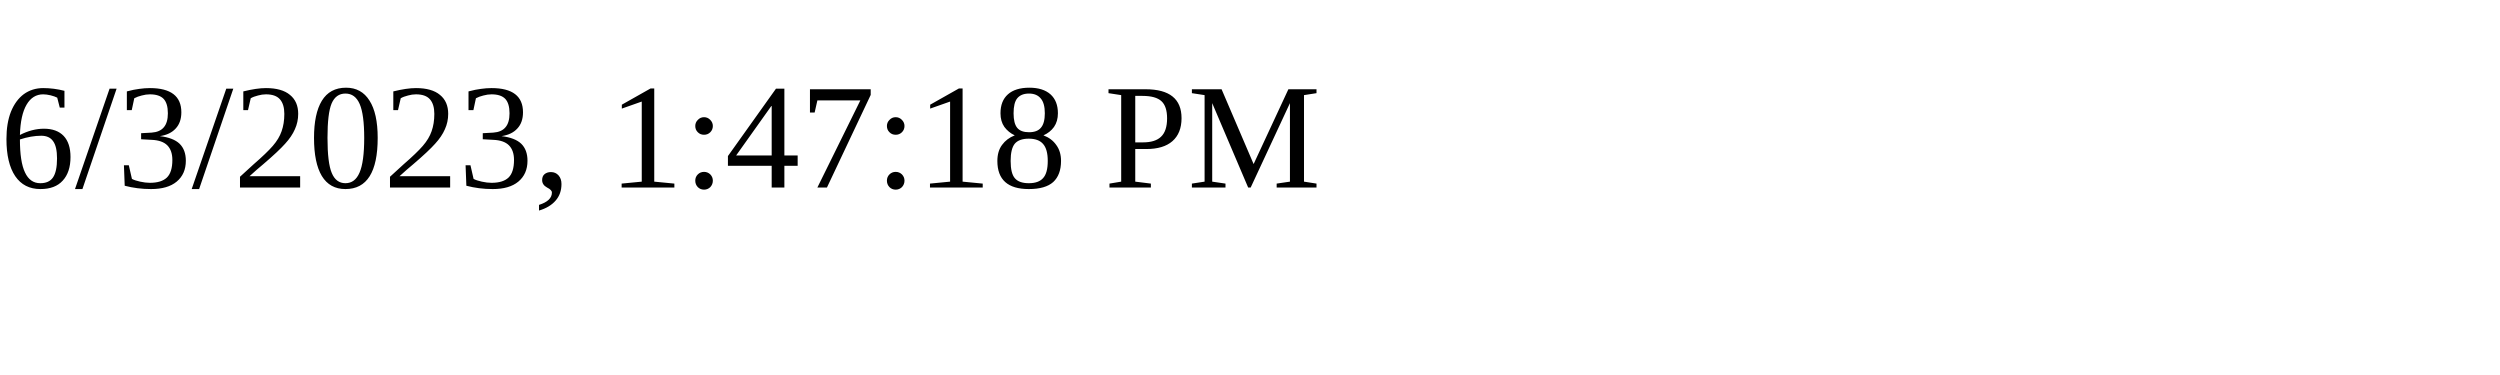
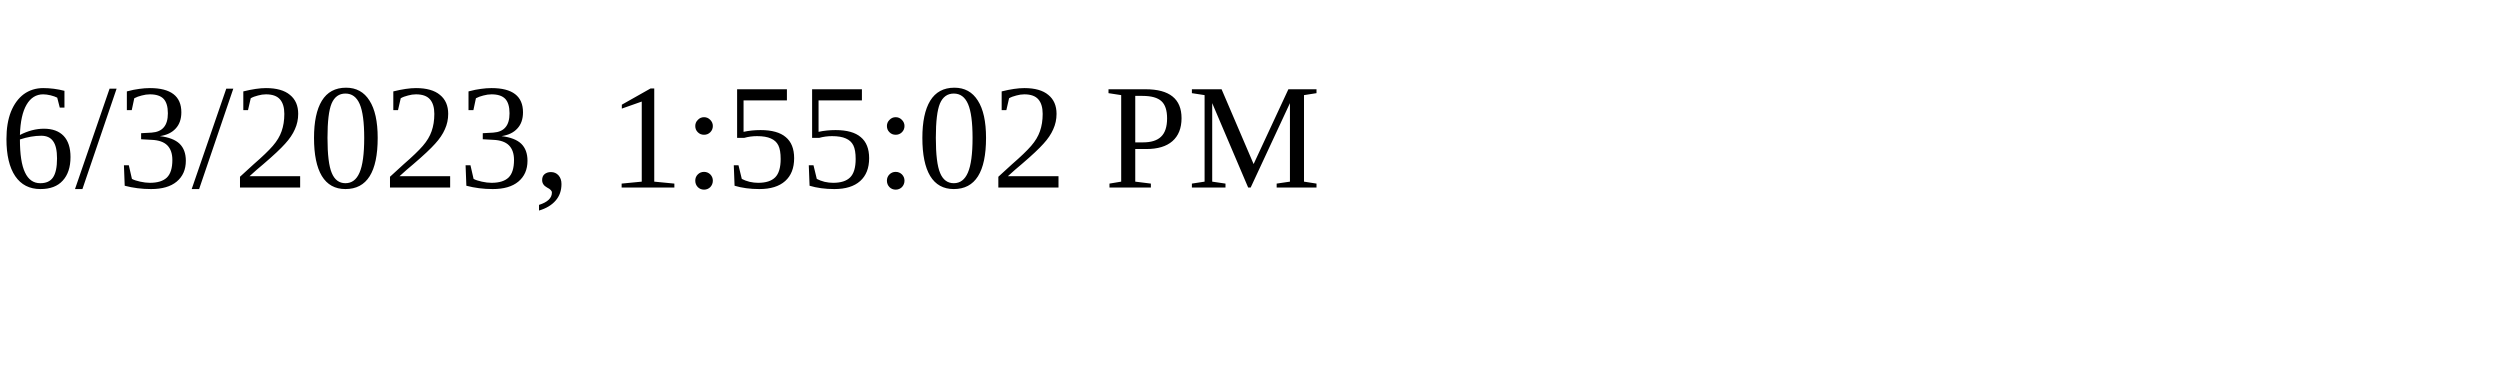
<svg xmlns="http://www.w3.org/2000/svg" height="30" width="200">
-   <text x="0" y="15">6/3/2023, 1:47:18 PM</text>
+   <text x="0" y="15">6/3/2023, 1:55:02 PM</text>
</svg>
